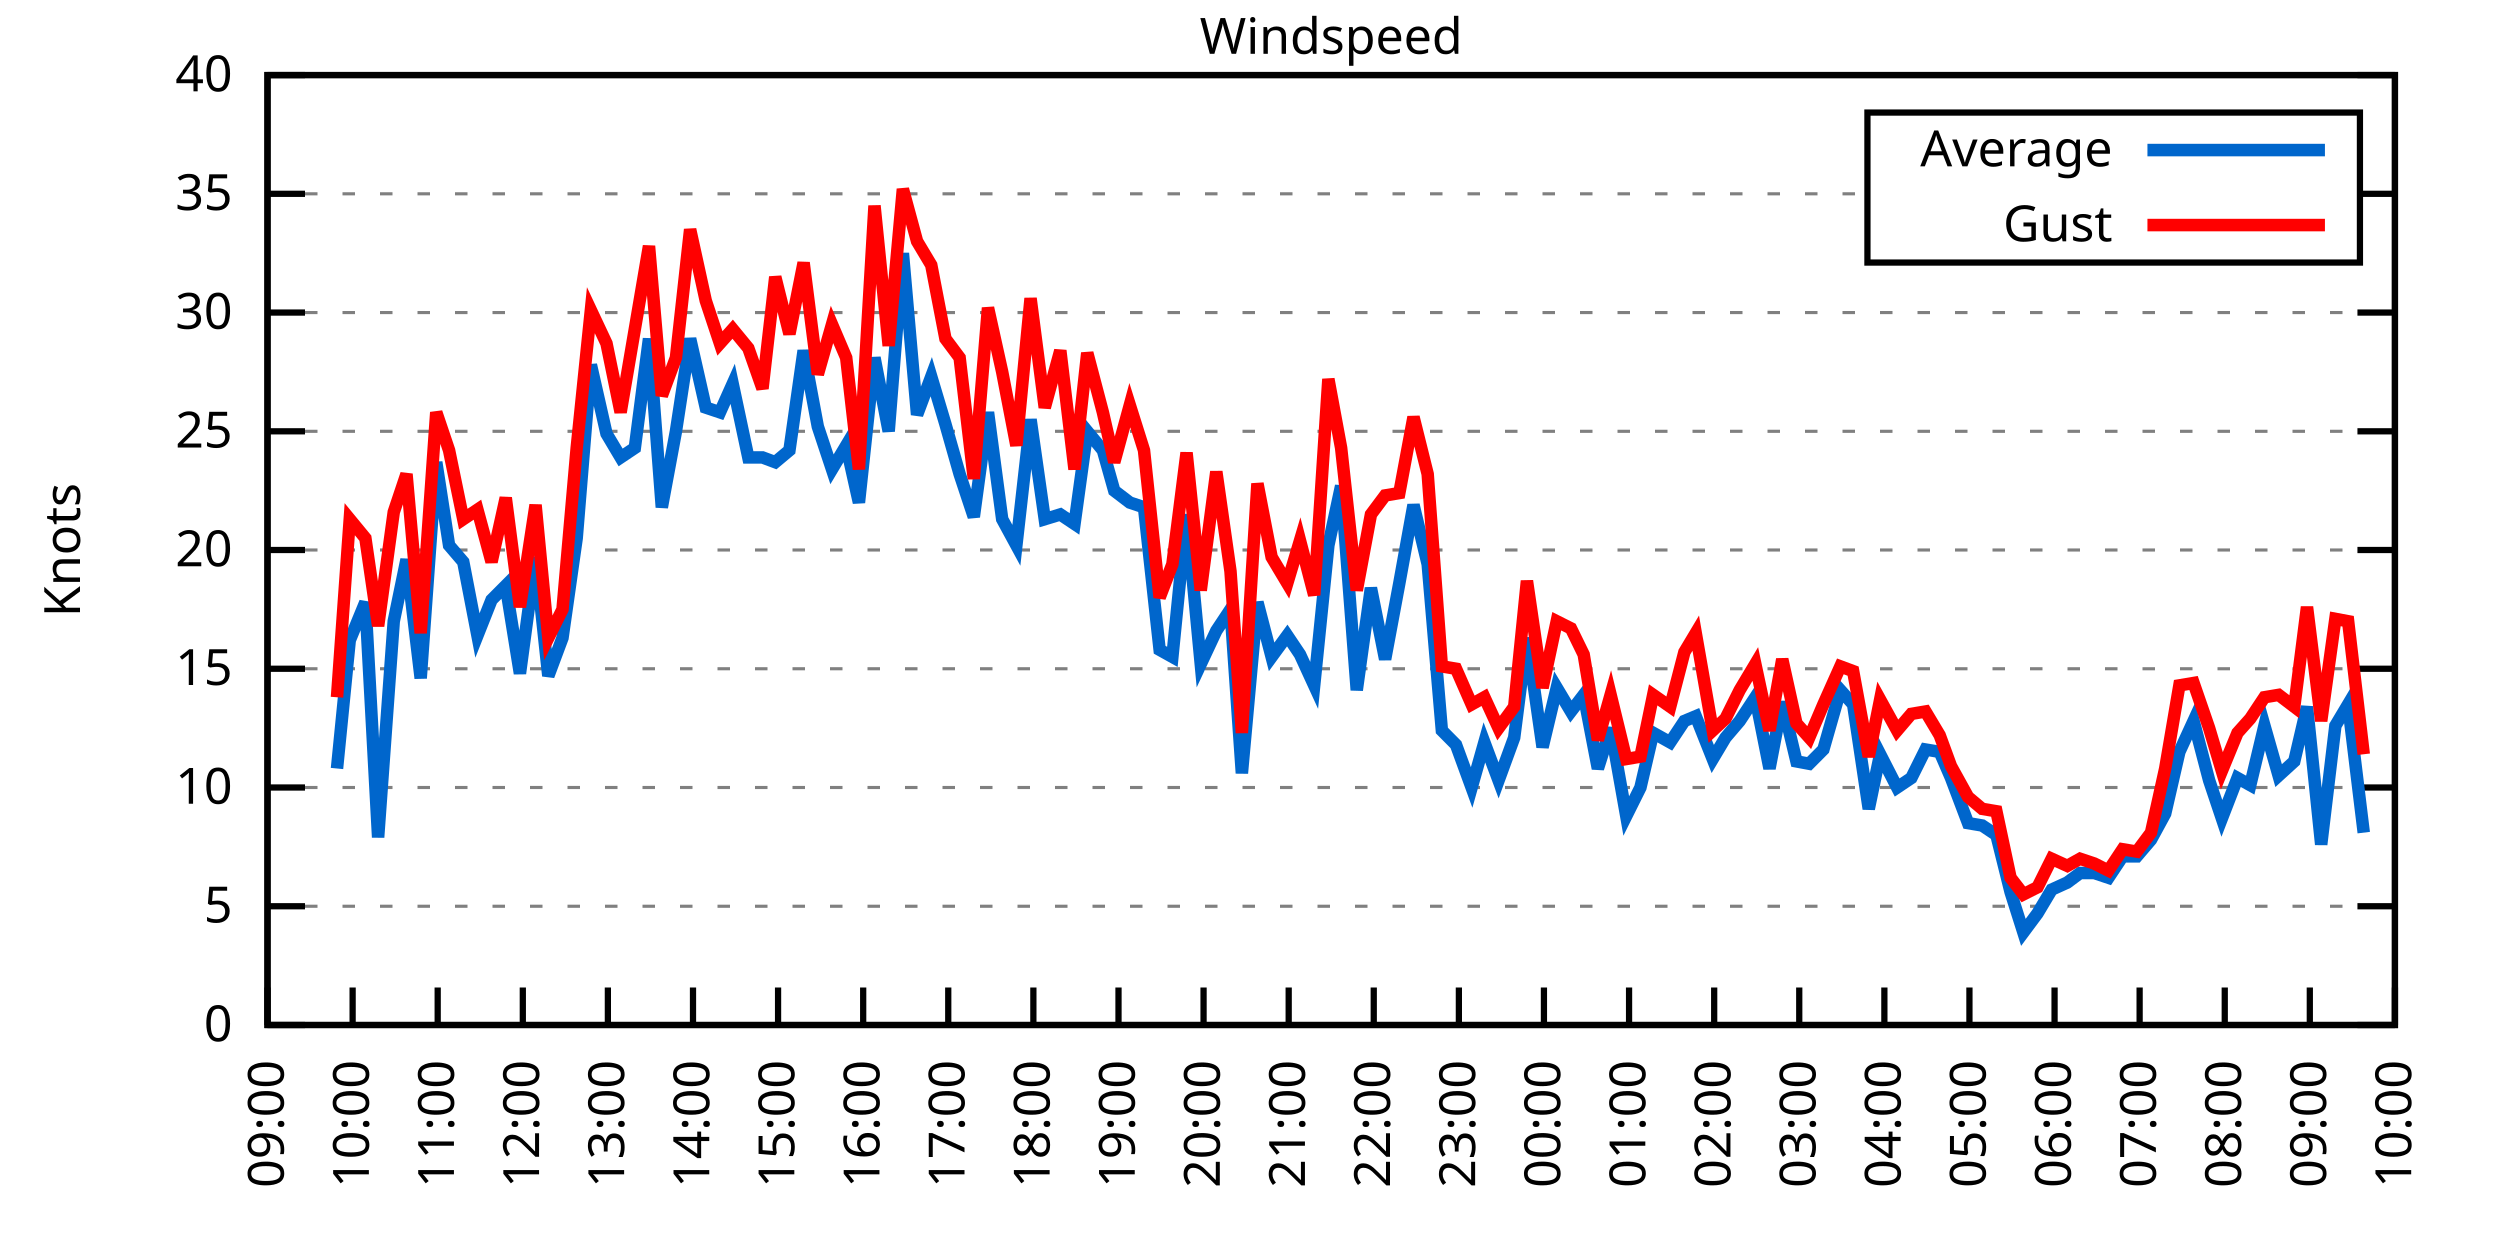
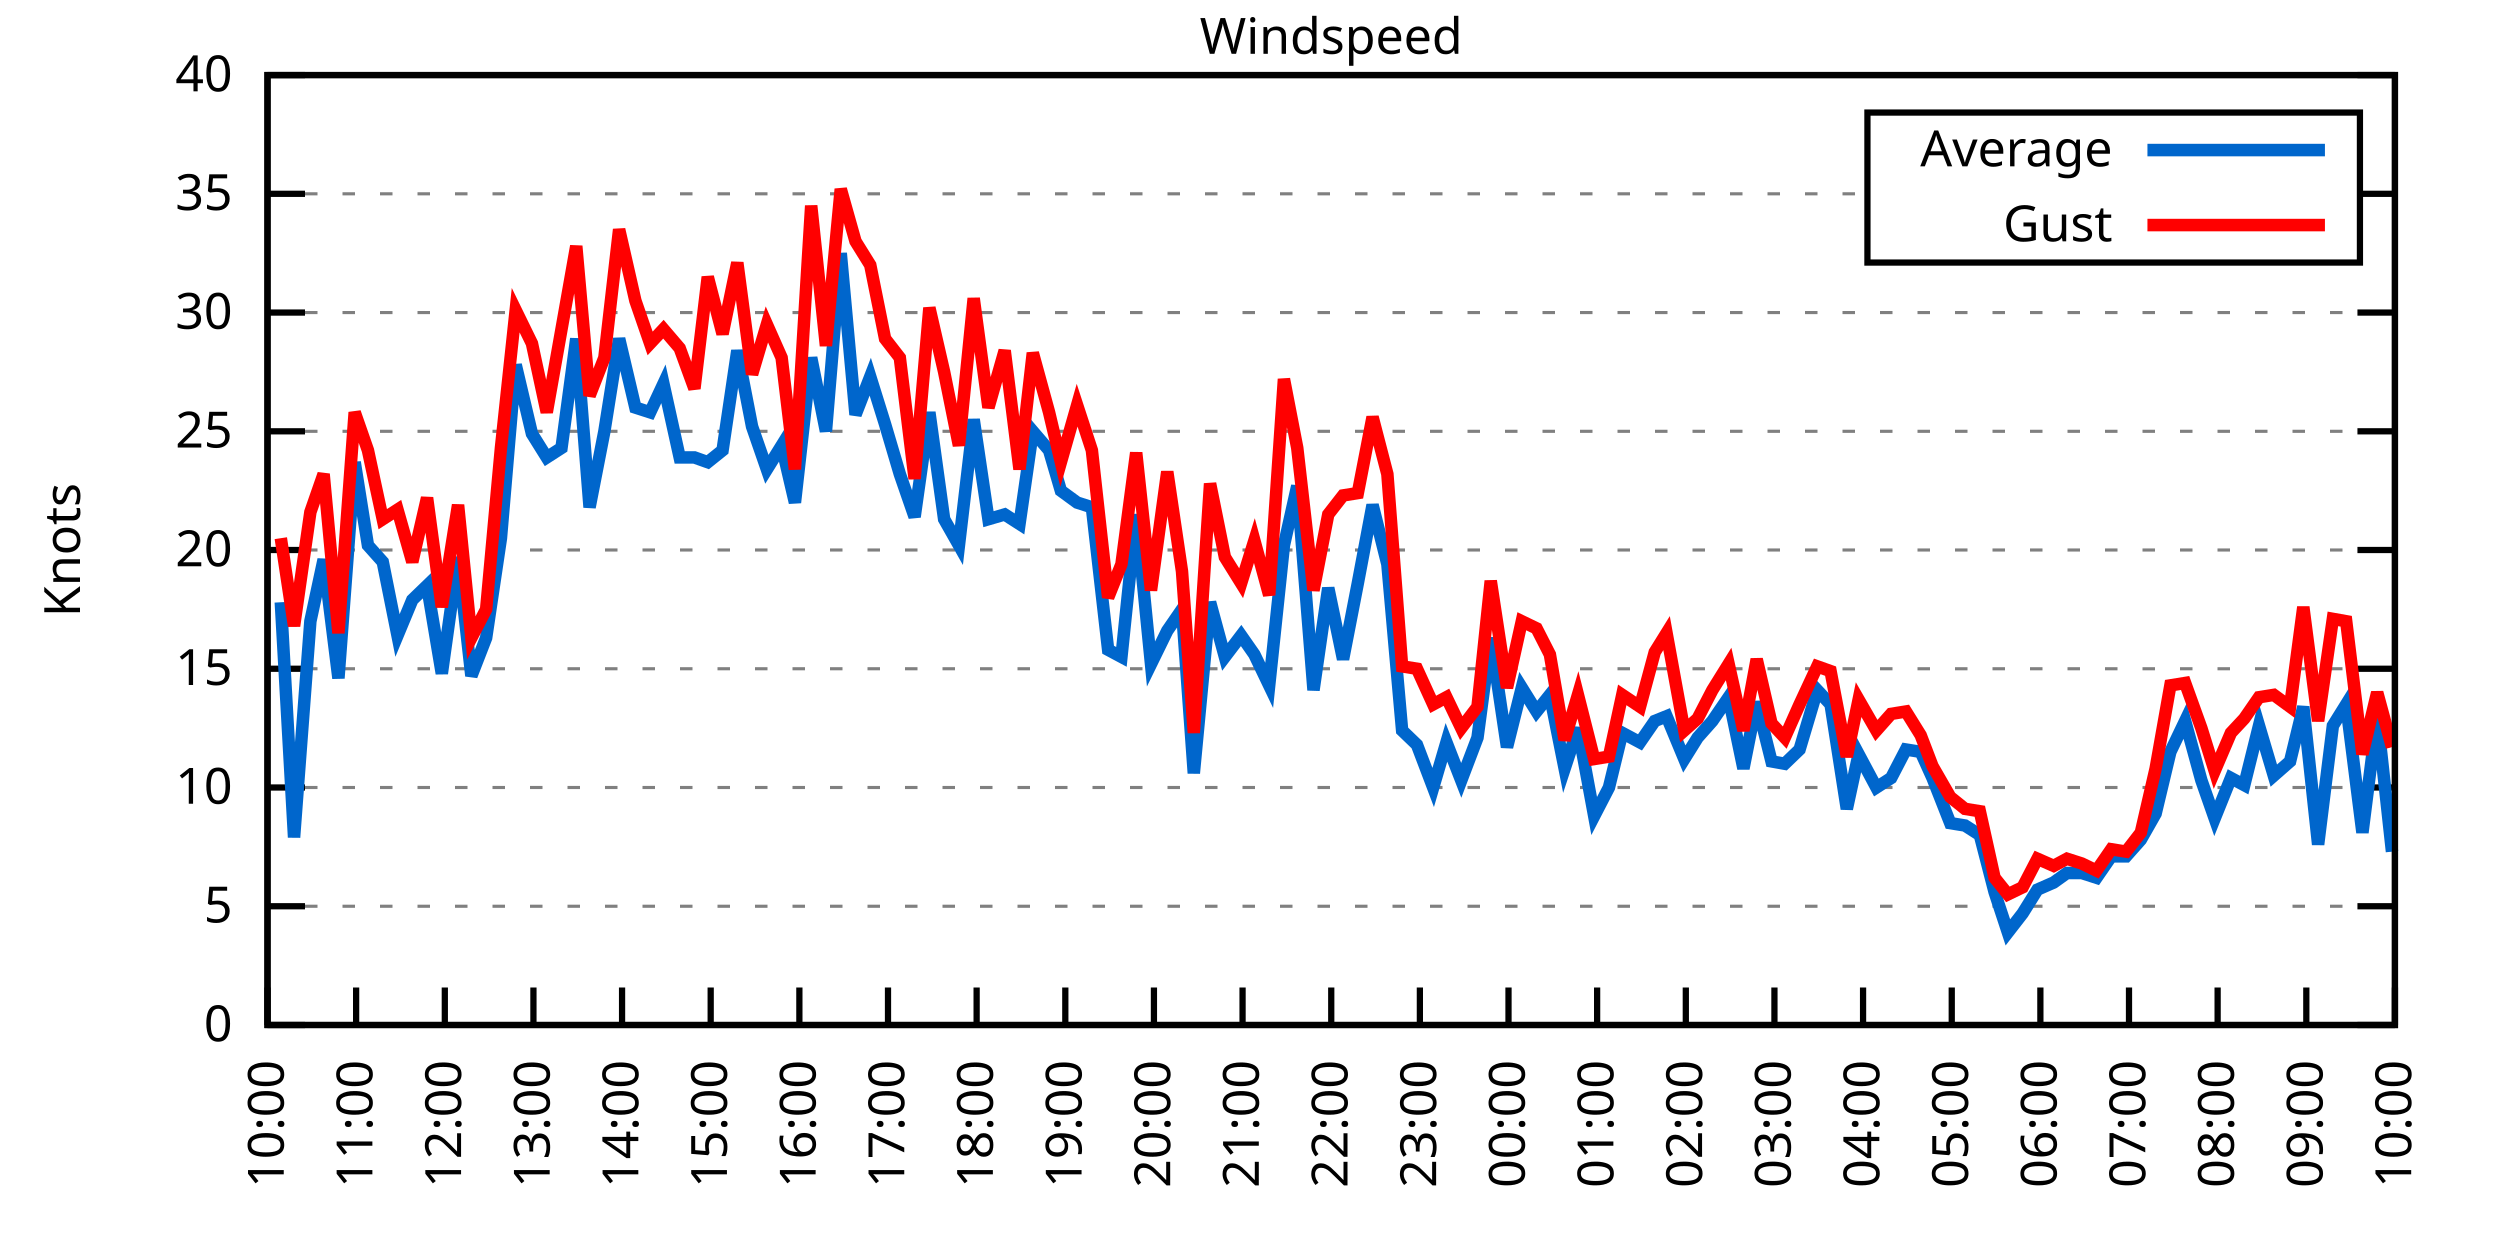
<svg xmlns="http://www.w3.org/2000/svg" xmlns:xlink="http://www.w3.org/1999/xlink" width="400" height="200" viewBox="0 0 400 200">
  <g id="gnuplot_canvas">
    <rect x="0" y="0" width="400" height="200" fill="none" />
    <defs>
      <circle id="gpDot" r="0.5" stroke-width="0.5" stroke="currentColor" />
      <path id="gpPt0" stroke-width="0.333" stroke="currentColor" d="M-1,0 h2 M0,-1 v2" />
      <path id="gpPt1" stroke-width="0.333" stroke="currentColor" d="M-1,-1 L1,1 M1,-1 L-1,1" />
      <path id="gpPt2" stroke-width="0.333" stroke="currentColor" d="M-1,0 L1,0 M0,-1 L0,1 M-1,-1 L1,1 M-1,1 L1,-1" />
      <rect id="gpPt3" stroke-width="0.333" stroke="currentColor" x="-1" y="-1" width="2" height="2" />
      <rect id="gpPt4" stroke-width="0.333" stroke="currentColor" fill="currentColor" x="-1" y="-1" width="2" height="2" />
      <circle id="gpPt5" stroke-width="0.333" stroke="currentColor" cx="0" cy="0" r="1" />
      <use xlink:href="#gpPt5" id="gpPt6" fill="currentColor" stroke="none" />
      <path id="gpPt7" stroke-width="0.333" stroke="currentColor" d="M0,-1.33 L-1.33,0.67 L1.33,0.67 z" />
      <use xlink:href="#gpPt7" id="gpPt8" fill="currentColor" stroke="none" />
      <use xlink:href="#gpPt7" id="gpPt9" stroke="currentColor" transform="rotate(180)" />
      <use xlink:href="#gpPt9" id="gpPt10" fill="currentColor" stroke="none" />
      <use xlink:href="#gpPt3" id="gpPt11" stroke="currentColor" transform="rotate(45)" />
      <use xlink:href="#gpPt11" id="gpPt12" fill="currentColor" stroke="none" />
      <path id="gpPt13" stroke-width="0.333" stroke="currentColor" d="M0,1.330 L1.265,0.411 L0.782,-1.067 L-0.782,-1.076 L-1.265,0.411 z" />
      <use xlink:href="#gpPt13" id="gpPt14" fill="currentColor" stroke="none" />
      <filter id="textbox" filterUnits="objectBoundingBox" x="0" y="0" height="1" width="1">
        <feFlood flood-color="white" flood-opacity="1" result="bgnd" />
        <feComposite in="SourceGraphic" in2="bgnd" operator="atop" />
      </filter>
      <filter id="greybox" filterUnits="objectBoundingBox" x="0" y="0" height="1" width="1">
        <feFlood flood-color="lightgrey" flood-opacity="1" result="grey" />
        <feComposite in="SourceGraphic" in2="grey" operator="atop" />
      </filter>
    </defs>
    <g fill="none" color="white" stroke="currentColor" stroke-width="1.00" stroke-linecap="butt" stroke-linejoin="miter">
</g>
    <g fill="none" color="black" stroke="currentColor" stroke-width="1.00" stroke-linecap="butt" stroke-linejoin="miter">
      <g stroke="none" shape-rendering="crispEdges">
        <polygon fill="rgb(255, 255, 255)" points="42.80,164.00 383.18,164.00 383.18,12.02 42.80,12.02 " />
      </g>
    </g>
    <g fill="none" color="black" stroke="currentColor" stroke-width="1.00" stroke-linecap="butt" stroke-linejoin="miter">
</g>
    <g fill="none" color="black" stroke="black" stroke-width="0.50" stroke-linecap="butt" stroke-linejoin="miter">
</g>
    <g fill="none" color="gray" stroke="currentColor" stroke-width="0.50" stroke-linecap="butt" stroke-linejoin="miter">
      <path stroke="gray" stroke-dasharray="2,4" class="gridline" d="M42.80,164.00 L383.19,164.00  " />
    </g>
    <g fill="none" color="gray" stroke="gray" stroke-width="1.00" stroke-linecap="butt" stroke-linejoin="miter">
</g>
    <g fill="none" color="black" stroke="currentColor" stroke-width="1.00" stroke-linecap="butt" stroke-linejoin="miter">
      <path stroke="black" d="M42.80,164.00 L48.80,164.00 M383.19,164.00 L377.19,164.00  " />
      <g transform="translate(37.20,166.60)" stroke="none" fill="black" font-family="Sans" font-size="8.00" text-anchor="end">
        <text>
          <tspan font-family="Sans"> 0</tspan>
        </text>
      </g>
    </g>
    <g fill="none" color="black" stroke="currentColor" stroke-width="1.00" stroke-linecap="butt" stroke-linejoin="miter">
</g>
    <g fill="none" color="black" stroke="black" stroke-width="0.50" stroke-linecap="butt" stroke-linejoin="miter">
</g>
    <g fill="none" color="gray" stroke="currentColor" stroke-width="0.50" stroke-linecap="butt" stroke-linejoin="miter">
      <path stroke="gray" stroke-dasharray="2,4" class="gridline" d="M42.80,145.00 L383.19,145.00  " />
    </g>
    <g fill="none" color="gray" stroke="gray" stroke-width="1.00" stroke-linecap="butt" stroke-linejoin="miter">
</g>
    <g fill="none" color="black" stroke="currentColor" stroke-width="1.00" stroke-linecap="butt" stroke-linejoin="miter">
      <path stroke="black" d="M42.80,145.00 L48.80,145.00 M383.19,145.00 L377.19,145.00  " />
      <g transform="translate(37.20,147.60)" stroke="none" fill="black" font-family="Sans" font-size="8.00" text-anchor="end">
        <text>
          <tspan font-family="Sans"> 5</tspan>
        </text>
      </g>
    </g>
    <g fill="none" color="black" stroke="currentColor" stroke-width="1.00" stroke-linecap="butt" stroke-linejoin="miter">
</g>
    <g fill="none" color="black" stroke="black" stroke-width="0.50" stroke-linecap="butt" stroke-linejoin="miter">
</g>
    <g fill="none" color="gray" stroke="currentColor" stroke-width="0.50" stroke-linecap="butt" stroke-linejoin="miter">
      <path stroke="gray" stroke-dasharray="2,4" class="gridline" d="M42.80,126.00 L383.19,126.00  " />
    </g>
    <g fill="none" color="gray" stroke="gray" stroke-width="1.00" stroke-linecap="butt" stroke-linejoin="miter">
</g>
    <g fill="none" color="black" stroke="currentColor" stroke-width="1.00" stroke-linecap="butt" stroke-linejoin="miter">
      <path stroke="black" d="M42.80,126.00 L48.80,126.00 M383.19,126.00 L377.19,126.00  " />
      <g transform="translate(37.20,128.60)" stroke="none" fill="black" font-family="Sans" font-size="8.00" text-anchor="end">
        <text>
          <tspan font-family="Sans"> 10</tspan>
        </text>
      </g>
    </g>
    <g fill="none" color="black" stroke="currentColor" stroke-width="1.00" stroke-linecap="butt" stroke-linejoin="miter">
</g>
    <g fill="none" color="black" stroke="black" stroke-width="0.50" stroke-linecap="butt" stroke-linejoin="miter">
</g>
    <g fill="none" color="gray" stroke="currentColor" stroke-width="0.50" stroke-linecap="butt" stroke-linejoin="miter">
      <path stroke="gray" stroke-dasharray="2,4" class="gridline" d="M42.80,107.00 L383.19,107.00  " />
    </g>
    <g fill="none" color="gray" stroke="gray" stroke-width="1.00" stroke-linecap="butt" stroke-linejoin="miter">
</g>
    <g fill="none" color="black" stroke="currentColor" stroke-width="1.00" stroke-linecap="butt" stroke-linejoin="miter">
      <path stroke="black" d="M42.80,107.00 L48.80,107.00 M383.19,107.00 L377.19,107.00  " />
      <g transform="translate(37.20,109.60)" stroke="none" fill="black" font-family="Sans" font-size="8.00" text-anchor="end">
        <text>
          <tspan font-family="Sans"> 15</tspan>
        </text>
      </g>
    </g>
    <g fill="none" color="black" stroke="currentColor" stroke-width="1.00" stroke-linecap="butt" stroke-linejoin="miter">
</g>
    <g fill="none" color="black" stroke="black" stroke-width="0.50" stroke-linecap="butt" stroke-linejoin="miter">
</g>
    <g fill="none" color="gray" stroke="currentColor" stroke-width="0.50" stroke-linecap="butt" stroke-linejoin="miter">
      <path stroke="gray" stroke-dasharray="2,4" class="gridline" d="M42.80,88.00 L383.19,88.00  " />
    </g>
    <g fill="none" color="gray" stroke="gray" stroke-width="1.00" stroke-linecap="butt" stroke-linejoin="miter">
</g>
    <g fill="none" color="black" stroke="currentColor" stroke-width="1.00" stroke-linecap="butt" stroke-linejoin="miter">
      <path stroke="black" d="M42.80,88.00 L48.80,88.00 M383.19,88.00 L377.19,88.00  " />
      <g transform="translate(37.20,90.60)" stroke="none" fill="black" font-family="Sans" font-size="8.00" text-anchor="end">
        <text>
          <tspan font-family="Sans"> 20</tspan>
        </text>
      </g>
    </g>
    <g fill="none" color="black" stroke="currentColor" stroke-width="1.00" stroke-linecap="butt" stroke-linejoin="miter">
</g>
    <g fill="none" color="black" stroke="black" stroke-width="0.50" stroke-linecap="butt" stroke-linejoin="miter">
</g>
    <g fill="none" color="gray" stroke="currentColor" stroke-width="0.50" stroke-linecap="butt" stroke-linejoin="miter">
      <path stroke="gray" stroke-dasharray="2,4" class="gridline" d="M42.80,69.01 L383.19,69.01  " />
    </g>
    <g fill="none" color="gray" stroke="gray" stroke-width="1.00" stroke-linecap="butt" stroke-linejoin="miter">
</g>
    <g fill="none" color="black" stroke="currentColor" stroke-width="1.00" stroke-linecap="butt" stroke-linejoin="miter">
      <path stroke="black" d="M42.80,69.01 L48.80,69.01 M383.19,69.01 L377.19,69.01  " />
      <g transform="translate(37.20,71.61)" stroke="none" fill="black" font-family="Sans" font-size="8.00" text-anchor="end">
        <text>
          <tspan font-family="Sans"> 25</tspan>
        </text>
      </g>
    </g>
    <g fill="none" color="black" stroke="currentColor" stroke-width="1.00" stroke-linecap="butt" stroke-linejoin="miter">
</g>
    <g fill="none" color="black" stroke="black" stroke-width="0.50" stroke-linecap="butt" stroke-linejoin="miter">
</g>
    <g fill="none" color="gray" stroke="currentColor" stroke-width="0.50" stroke-linecap="butt" stroke-linejoin="miter">
      <path stroke="gray" stroke-dasharray="2,4" class="gridline" d="M42.80,50.01 L383.19,50.01  " />
    </g>
    <g fill="none" color="gray" stroke="gray" stroke-width="1.00" stroke-linecap="butt" stroke-linejoin="miter">
</g>
    <g fill="none" color="black" stroke="currentColor" stroke-width="1.00" stroke-linecap="butt" stroke-linejoin="miter">
      <path stroke="black" d="M42.80,50.01 L48.80,50.01 M383.19,50.01 L377.19,50.01  " />
      <g transform="translate(37.20,52.61)" stroke="none" fill="black" font-family="Sans" font-size="8.00" text-anchor="end">
        <text>
          <tspan font-family="Sans"> 30</tspan>
        </text>
      </g>
    </g>
    <g fill="none" color="black" stroke="currentColor" stroke-width="1.00" stroke-linecap="butt" stroke-linejoin="miter">
</g>
    <g fill="none" color="black" stroke="black" stroke-width="0.50" stroke-linecap="butt" stroke-linejoin="miter">
</g>
    <g fill="none" color="gray" stroke="currentColor" stroke-width="0.50" stroke-linecap="butt" stroke-linejoin="miter">
      <path stroke="gray" stroke-dasharray="2,4" class="gridline" d="M42.80,31.01 L298.79,31.01 M377.59,31.01 L383.19,31.01  " />
    </g>
    <g fill="none" color="gray" stroke="gray" stroke-width="1.00" stroke-linecap="butt" stroke-linejoin="miter">
</g>
    <g fill="none" color="black" stroke="currentColor" stroke-width="1.00" stroke-linecap="butt" stroke-linejoin="miter">
      <path stroke="black" d="M42.80,31.01 L48.80,31.01 M383.19,31.01 L377.19,31.01  " />
      <g transform="translate(37.20,33.61)" stroke="none" fill="black" font-family="Sans" font-size="8.00" text-anchor="end">
        <text>
          <tspan font-family="Sans"> 35</tspan>
        </text>
      </g>
    </g>
    <g fill="none" color="black" stroke="currentColor" stroke-width="1.00" stroke-linecap="butt" stroke-linejoin="miter">
</g>
    <g fill="none" color="black" stroke="black" stroke-width="0.50" stroke-linecap="butt" stroke-linejoin="miter">
</g>
    <g fill="none" color="gray" stroke="currentColor" stroke-width="0.50" stroke-linecap="butt" stroke-linejoin="miter">
      <path stroke="gray" stroke-dasharray="2,4" class="gridline" d="M42.80,12.01 L383.19,12.01  " />
    </g>
    <g fill="none" color="gray" stroke="gray" stroke-width="1.00" stroke-linecap="butt" stroke-linejoin="miter">
</g>
    <g fill="none" color="black" stroke="currentColor" stroke-width="1.00" stroke-linecap="butt" stroke-linejoin="miter">
      <path stroke="black" d="M42.80,12.01 L48.80,12.01 M383.19,12.01 L377.19,12.01  " />
      <g transform="translate(37.20,14.61)" stroke="none" fill="black" font-family="Sans" font-size="8.00" text-anchor="end">
        <text>
          <tspan font-family="Sans"> 40</tspan>
        </text>
      </g>
    </g>
    <g fill="none" color="black" stroke="currentColor" stroke-width="1.00" stroke-linecap="butt" stroke-linejoin="miter">
      <path stroke="black" d="M42.80,164.00 L42.80,158.00  " />
      <g transform="translate(45.40,169.60) rotate(270.00)" stroke="none" fill="black" font-family="Sans" font-size="8.00" text-anchor="end">
        <text>
-           <tspan font-family="Sans">09:00</tspan>
-         </text>
-       </g>
-     </g>
-     <g fill="none" color="black" stroke="currentColor" stroke-width="1.00" stroke-linecap="butt" stroke-linejoin="miter">
-       <path stroke="black" d="M56.42,164.00 L56.42,158.00  " />
-       <g transform="translate(59.02,169.60) rotate(270.00)" stroke="none" fill="black" font-family="Sans" font-size="8.00" text-anchor="end">
-         <text>
          <tspan font-family="Sans">10:00</tspan>
        </text>
      </g>
    </g>
    <g fill="none" color="black" stroke="currentColor" stroke-width="1.00" stroke-linecap="butt" stroke-linejoin="miter">
-       <path stroke="black" d="M70.03,164.00 L70.03,158.00  " />
-       <g transform="translate(72.63,169.60) rotate(270.00)" stroke="none" fill="black" font-family="Sans" font-size="8.00" text-anchor="end">
+       <path stroke="black" d="M56.98,164.00 L56.98,158.00  " />
+       <g transform="translate(59.58,169.60) rotate(270.00)" stroke="none" fill="black" font-family="Sans" font-size="8.00" text-anchor="end">
        <text>
          <tspan font-family="Sans">11:00</tspan>
        </text>
      </g>
    </g>
    <g fill="none" color="black" stroke="currentColor" stroke-width="1.00" stroke-linecap="butt" stroke-linejoin="miter">
-       <path stroke="black" d="M83.65,164.00 L83.65,158.00  " />
-       <g transform="translate(86.25,169.60) rotate(270.00)" stroke="none" fill="black" font-family="Sans" font-size="8.00" text-anchor="end">
+       <path stroke="black" d="M71.17,164.00 L71.17,158.00  " />
+       <g transform="translate(73.77,169.60) rotate(270.00)" stroke="none" fill="black" font-family="Sans" font-size="8.00" text-anchor="end">
        <text>
          <tspan font-family="Sans">12:00</tspan>
        </text>
      </g>
    </g>
    <g fill="none" color="black" stroke="currentColor" stroke-width="1.00" stroke-linecap="butt" stroke-linejoin="miter">
-       <path stroke="black" d="M97.26,164.00 L97.26,158.00  " />
-       <g transform="translate(99.86,169.60) rotate(270.00)" stroke="none" fill="black" font-family="Sans" font-size="8.00" text-anchor="end">
+       <path stroke="black" d="M85.35,164.00 L85.35,158.00  " />
+       <g transform="translate(87.95,169.60) rotate(270.00)" stroke="none" fill="black" font-family="Sans" font-size="8.00" text-anchor="end">
        <text>
          <tspan font-family="Sans">13:00</tspan>
        </text>
      </g>
    </g>
    <g fill="none" color="black" stroke="currentColor" stroke-width="1.00" stroke-linecap="butt" stroke-linejoin="miter">
-       <path stroke="black" d="M110.88,164.00 L110.88,158.00  " />
-       <g transform="translate(113.48,169.60) rotate(270.00)" stroke="none" fill="black" font-family="Sans" font-size="8.00" text-anchor="end">
+       <path stroke="black" d="M99.53,164.00 L99.53,158.00  " />
+       <g transform="translate(102.13,169.60) rotate(270.00)" stroke="none" fill="black" font-family="Sans" font-size="8.00" text-anchor="end">
        <text>
          <tspan font-family="Sans">14:00</tspan>
        </text>
      </g>
    </g>
    <g fill="none" color="black" stroke="currentColor" stroke-width="1.00" stroke-linecap="butt" stroke-linejoin="miter">
-       <path stroke="black" d="M124.49,164.00 L124.49,158.00  " />
-       <g transform="translate(127.09,169.60) rotate(270.00)" stroke="none" fill="black" font-family="Sans" font-size="8.00" text-anchor="end">
+       <path stroke="black" d="M113.71,164.00 L113.71,158.00  " />
+       <g transform="translate(116.31,169.60) rotate(270.00)" stroke="none" fill="black" font-family="Sans" font-size="8.00" text-anchor="end">
        <text>
          <tspan font-family="Sans">15:00</tspan>
        </text>
      </g>
    </g>
    <g fill="none" color="black" stroke="currentColor" stroke-width="1.00" stroke-linecap="butt" stroke-linejoin="miter">
-       <path stroke="black" d="M138.11,164.00 L138.11,158.00  " />
-       <g transform="translate(140.71,169.60) rotate(270.00)" stroke="none" fill="black" font-family="Sans" font-size="8.00" text-anchor="end">
+       <path stroke="black" d="M127.90,164.00 L127.90,158.00  " />
+       <g transform="translate(130.50,169.60) rotate(270.00)" stroke="none" fill="black" font-family="Sans" font-size="8.00" text-anchor="end">
        <text>
          <tspan font-family="Sans">16:00</tspan>
        </text>
      </g>
    </g>
    <g fill="none" color="black" stroke="currentColor" stroke-width="1.00" stroke-linecap="butt" stroke-linejoin="miter">
-       <path stroke="black" d="M151.72,164.00 L151.72,158.00  " />
-       <g transform="translate(154.32,169.60) rotate(270.00)" stroke="none" fill="black" font-family="Sans" font-size="8.00" text-anchor="end">
+       <path stroke="black" d="M142.08,164.00 L142.08,158.00  " />
+       <g transform="translate(144.68,169.60) rotate(270.00)" stroke="none" fill="black" font-family="Sans" font-size="8.00" text-anchor="end">
        <text>
          <tspan font-family="Sans">17:00</tspan>
        </text>
      </g>
    </g>
    <g fill="none" color="black" stroke="currentColor" stroke-width="1.00" stroke-linecap="butt" stroke-linejoin="miter">
-       <path stroke="black" d="M165.34,164.00 L165.34,158.00  " />
-       <g transform="translate(167.94,169.60) rotate(270.00)" stroke="none" fill="black" font-family="Sans" font-size="8.00" text-anchor="end">
+       <path stroke="black" d="M156.26,164.00 L156.26,158.00  " />
+       <g transform="translate(158.86,169.60) rotate(270.00)" stroke="none" fill="black" font-family="Sans" font-size="8.00" text-anchor="end">
        <text>
          <tspan font-family="Sans">18:00</tspan>
        </text>
      </g>
    </g>
    <g fill="none" color="black" stroke="currentColor" stroke-width="1.00" stroke-linecap="butt" stroke-linejoin="miter">
-       <path stroke="black" d="M178.96,164.00 L178.96,158.00  " />
-       <g transform="translate(181.56,169.60) rotate(270.00)" stroke="none" fill="black" font-family="Sans" font-size="8.00" text-anchor="end">
+       <path stroke="black" d="M170.45,164.00 L170.45,158.00  " />
+       <g transform="translate(173.05,169.60) rotate(270.00)" stroke="none" fill="black" font-family="Sans" font-size="8.00" text-anchor="end">
        <text>
          <tspan font-family="Sans">19:00</tspan>
        </text>
      </g>
    </g>
    <g fill="none" color="black" stroke="currentColor" stroke-width="1.00" stroke-linecap="butt" stroke-linejoin="miter">
-       <path stroke="black" d="M192.57,164.00 L192.57,158.00  " />
-       <g transform="translate(195.17,169.60) rotate(270.00)" stroke="none" fill="black" font-family="Sans" font-size="8.00" text-anchor="end">
+       <path stroke="black" d="M184.63,164.00 L184.63,158.00  " />
+       <g transform="translate(187.23,169.60) rotate(270.00)" stroke="none" fill="black" font-family="Sans" font-size="8.00" text-anchor="end">
        <text>
          <tspan font-family="Sans">20:00</tspan>
        </text>
      </g>
    </g>
    <g fill="none" color="black" stroke="currentColor" stroke-width="1.00" stroke-linecap="butt" stroke-linejoin="miter">
-       <path stroke="black" d="M206.19,164.00 L206.19,158.00  " />
-       <g transform="translate(208.79,169.60) rotate(270.00)" stroke="none" fill="black" font-family="Sans" font-size="8.00" text-anchor="end">
+       <path stroke="black" d="M198.81,164.00 L198.81,158.00  " />
+       <g transform="translate(201.41,169.60) rotate(270.00)" stroke="none" fill="black" font-family="Sans" font-size="8.00" text-anchor="end">
        <text>
          <tspan font-family="Sans">21:00</tspan>
        </text>
      </g>
    </g>
    <g fill="none" color="black" stroke="currentColor" stroke-width="1.00" stroke-linecap="butt" stroke-linejoin="miter">
-       <path stroke="black" d="M219.80,164.00 L219.80,158.00  " />
-       <g transform="translate(222.40,169.60) rotate(270.00)" stroke="none" fill="black" font-family="Sans" font-size="8.00" text-anchor="end">
+       <path stroke="black" d="M213.00,164.00 L213.00,158.00  " />
+       <g transform="translate(215.60,169.60) rotate(270.00)" stroke="none" fill="black" font-family="Sans" font-size="8.00" text-anchor="end">
        <text>
          <tspan font-family="Sans">22:00</tspan>
        </text>
      </g>
    </g>
    <g fill="none" color="black" stroke="currentColor" stroke-width="1.00" stroke-linecap="butt" stroke-linejoin="miter">
-       <path stroke="black" d="M233.42,164.00 L233.42,158.00  " />
-       <g transform="translate(236.02,169.60) rotate(270.00)" stroke="none" fill="black" font-family="Sans" font-size="8.00" text-anchor="end">
+       <path stroke="black" d="M227.18,164.00 L227.18,158.00  " />
+       <g transform="translate(229.78,169.60) rotate(270.00)" stroke="none" fill="black" font-family="Sans" font-size="8.00" text-anchor="end">
        <text>
          <tspan font-family="Sans">23:00</tspan>
        </text>
      </g>
    </g>
    <g fill="none" color="black" stroke="currentColor" stroke-width="1.00" stroke-linecap="butt" stroke-linejoin="miter">
-       <path stroke="black" d="M247.03,164.00 L247.03,158.00  " />
-       <g transform="translate(249.63,169.60) rotate(270.00)" stroke="none" fill="black" font-family="Sans" font-size="8.00" text-anchor="end">
+       <path stroke="black" d="M241.36,164.00 L241.36,158.00  " />
+       <g transform="translate(243.96,169.60) rotate(270.00)" stroke="none" fill="black" font-family="Sans" font-size="8.00" text-anchor="end">
        <text>
          <tspan font-family="Sans">00:00</tspan>
        </text>
      </g>
    </g>
    <g fill="none" color="black" stroke="currentColor" stroke-width="1.00" stroke-linecap="butt" stroke-linejoin="miter">
-       <path stroke="black" d="M260.65,164.00 L260.65,158.00  " />
-       <g transform="translate(263.25,169.60) rotate(270.00)" stroke="none" fill="black" font-family="Sans" font-size="8.00" text-anchor="end">
+       <path stroke="black" d="M255.54,164.00 L255.54,158.00  " />
+       <g transform="translate(258.14,169.60) rotate(270.00)" stroke="none" fill="black" font-family="Sans" font-size="8.00" text-anchor="end">
        <text>
          <tspan font-family="Sans">01:00</tspan>
        </text>
      </g>
    </g>
    <g fill="none" color="black" stroke="currentColor" stroke-width="1.00" stroke-linecap="butt" stroke-linejoin="miter">
-       <path stroke="black" d="M274.27,164.00 L274.27,158.00  " />
-       <g transform="translate(276.87,169.60) rotate(270.00)" stroke="none" fill="black" font-family="Sans" font-size="8.00" text-anchor="end">
+       <path stroke="black" d="M269.73,164.00 L269.73,158.00  " />
+       <g transform="translate(272.33,169.60) rotate(270.00)" stroke="none" fill="black" font-family="Sans" font-size="8.00" text-anchor="end">
        <text>
          <tspan font-family="Sans">02:00</tspan>
        </text>
      </g>
    </g>
    <g fill="none" color="black" stroke="currentColor" stroke-width="1.00" stroke-linecap="butt" stroke-linejoin="miter">
-       <path stroke="black" d="M287.88,164.00 L287.88,158.00  " />
-       <g transform="translate(290.48,169.60) rotate(270.00)" stroke="none" fill="black" font-family="Sans" font-size="8.00" text-anchor="end">
+       <path stroke="black" d="M283.91,164.00 L283.91,158.00  " />
+       <g transform="translate(286.51,169.60) rotate(270.00)" stroke="none" fill="black" font-family="Sans" font-size="8.00" text-anchor="end">
        <text>
          <tspan font-family="Sans">03:00</tspan>
        </text>
      </g>
    </g>
    <g fill="none" color="black" stroke="currentColor" stroke-width="1.00" stroke-linecap="butt" stroke-linejoin="miter">
-       <path stroke="black" d="M301.50,164.00 L301.50,158.00  " />
-       <g transform="translate(304.10,169.60) rotate(270.00)" stroke="none" fill="black" font-family="Sans" font-size="8.00" text-anchor="end">
+       <path stroke="black" d="M298.09,164.00 L298.09,158.00  " />
+       <g transform="translate(300.69,169.60) rotate(270.00)" stroke="none" fill="black" font-family="Sans" font-size="8.00" text-anchor="end">
        <text>
          <tspan font-family="Sans">04:00</tspan>
        </text>
      </g>
    </g>
    <g fill="none" color="black" stroke="currentColor" stroke-width="1.00" stroke-linecap="butt" stroke-linejoin="miter">
-       <path stroke="black" d="M315.11,164.00 L315.11,158.00  " />
-       <g transform="translate(317.71,169.60) rotate(270.00)" stroke="none" fill="black" font-family="Sans" font-size="8.00" text-anchor="end">
+       <path stroke="black" d="M312.28,164.00 L312.28,158.00  " />
+       <g transform="translate(314.88,169.60) rotate(270.00)" stroke="none" fill="black" font-family="Sans" font-size="8.00" text-anchor="end">
        <text>
          <tspan font-family="Sans">05:00</tspan>
        </text>
      </g>
    </g>
    <g fill="none" color="black" stroke="currentColor" stroke-width="1.00" stroke-linecap="butt" stroke-linejoin="miter">
-       <path stroke="black" d="M328.73,164.00 L328.73,158.00  " />
-       <g transform="translate(331.33,169.60) rotate(270.00)" stroke="none" fill="black" font-family="Sans" font-size="8.00" text-anchor="end">
+       <path stroke="black" d="M326.46,164.00 L326.46,158.00  " />
+       <g transform="translate(329.06,169.60) rotate(270.00)" stroke="none" fill="black" font-family="Sans" font-size="8.00" text-anchor="end">
        <text>
          <tspan font-family="Sans">06:00</tspan>
        </text>
      </g>
    </g>
    <g fill="none" color="black" stroke="currentColor" stroke-width="1.00" stroke-linecap="butt" stroke-linejoin="miter">
-       <path stroke="black" d="M342.34,164.00 L342.34,158.00  " />
-       <g transform="translate(344.94,169.60) rotate(270.00)" stroke="none" fill="black" font-family="Sans" font-size="8.00" text-anchor="end">
+       <path stroke="black" d="M340.64,164.00 L340.64,158.00  " />
+       <g transform="translate(343.24,169.60) rotate(270.00)" stroke="none" fill="black" font-family="Sans" font-size="8.00" text-anchor="end">
        <text>
          <tspan font-family="Sans">07:00</tspan>
        </text>
      </g>
    </g>
    <g fill="none" color="black" stroke="currentColor" stroke-width="1.00" stroke-linecap="butt" stroke-linejoin="miter">
-       <path stroke="black" d="M355.96,164.00 L355.96,158.00  " />
-       <g transform="translate(358.56,169.60) rotate(270.00)" stroke="none" fill="black" font-family="Sans" font-size="8.00" text-anchor="end">
+       <path stroke="black" d="M354.82,164.00 L354.82,158.00  " />
+       <g transform="translate(357.42,169.60) rotate(270.00)" stroke="none" fill="black" font-family="Sans" font-size="8.00" text-anchor="end">
        <text>
          <tspan font-family="Sans">08:00</tspan>
        </text>
      </g>
    </g>
    <g fill="none" color="black" stroke="currentColor" stroke-width="1.00" stroke-linecap="butt" stroke-linejoin="miter">
-       <path stroke="black" d="M369.57,164.00 L369.57,158.00  " />
-       <g transform="translate(372.17,169.60) rotate(270.00)" stroke="none" fill="black" font-family="Sans" font-size="8.00" text-anchor="end">
+       <path stroke="black" d="M369.01,164.00 L369.01,158.00  " />
+       <g transform="translate(371.61,169.60) rotate(270.00)" stroke="none" fill="black" font-family="Sans" font-size="8.00" text-anchor="end">
        <text>
          <tspan font-family="Sans">09:00</tspan>
        </text>
      </g>
    </g>
    <g fill="none" color="black" stroke="currentColor" stroke-width="1.00" stroke-linecap="butt" stroke-linejoin="miter">
      <path stroke="black" d="M383.19,164.00 L383.19,158.00  " />
      <g transform="translate(385.79,169.60) rotate(270.00)" stroke="none" fill="black" font-family="Sans" font-size="8.00" text-anchor="end">
        <text>
          <tspan font-family="Sans">10:00</tspan>
        </text>
      </g>
    </g>
    <g fill="none" color="black" stroke="currentColor" stroke-width="1.00" stroke-linecap="butt" stroke-linejoin="miter">
</g>
    <g fill="none" color="black" stroke="currentColor" stroke-width="1.00" stroke-linecap="butt" stroke-linejoin="miter">
      <path stroke="black" d="M42.80,12.01 L42.80,164.00 L383.19,164.00 L383.19,12.01 L42.80,12.01 Z  " />
    </g>
    <g fill="none" color="black" stroke="currentColor" stroke-width="1.00" stroke-linecap="butt" stroke-linejoin="miter">
</g>
    <g fill="none" color="black" stroke="currentColor" stroke-width="1.00" stroke-linecap="butt" stroke-linejoin="miter">
      <path stroke="black" d="M298.79,42.01 L298.79,18.01 L377.59,18.01 L377.59,42.01 L298.79,42.01 Z  " />
    </g>
    <g id="Windspeed_plot_1">
      <g fill="none" color="white" stroke="black" stroke-width="2.00" stroke-linecap="butt" stroke-linejoin="miter">
</g>
      <g fill="none" color="black" stroke="currentColor" stroke-width="2.00" stroke-linecap="butt" stroke-linejoin="miter">
        <g transform="translate(337.99,26.61)" stroke="none" fill="black" font-family="Sans" font-size="8.00" text-anchor="end">
          <text>
            <tspan font-family="Sans">Average</tspan>
          </text>
        </g>
      </g>
      <g fill="none" color="black" stroke="currentColor" stroke-width="2.00" stroke-linecap="butt" stroke-linejoin="miter">
-         <path stroke="rgb(  0, 102, 204)" d="M343.59,24.01 L371.99,24.01 M53.92,122.96 L55.96,102.44 L58.46,96.36 L60.50,133.98 L63.00,99.40 L65.04,89.52   L67.31,108.52 L69.80,73.95 L71.85,87.25 L74.12,89.90 L76.39,101.68 L78.65,95.98 L80.92,93.70 L83.19,107.76   L85.69,89.14 L87.73,108.14 L90.00,102.06 L92.27,86.11 L94.54,58.37 L97.04,69.39 L99.30,73.19 L101.57,71.67   L103.84,54.19 L105.89,81.17 L108.15,69.01 L110.42,54.19 L112.92,65.21 L115.19,65.97 L117.23,61.41 L119.73,73.19   L122.00,73.19 L124.04,73.95 L126.31,72.05 L128.58,56.09 L130.85,68.25 L133.12,75.09 L135.39,71.29 L137.43,80.41   L139.92,57.23 L142.19,69.01 L144.46,40.51 L146.73,66.35 L149.00,60.27 L151.27,67.87 L153.54,75.85 L155.81,82.69   L158.08,65.97 L160.35,83.07 L162.62,87.25 L164.89,67.11 L167.16,83.07 L169.65,82.31 L171.92,83.83 L173.96,69.01   L176.46,72.05 L178.28,78.51 L180.77,80.41 L183.04,81.17 L185.54,103.96 L187.58,105.10 L189.85,82.31 L192.12,106.24   L194.61,100.92 L196.88,97.50 L198.70,123.72 L201.19,96.36 L203.46,105.10 L205.96,101.68 L208.00,104.72 L210.27,109.66   L212.54,87.25 L214.58,77.75 L217.08,110.42 L219.35,94.08 L221.62,105.48 L223.89,93.32 L226.16,80.79 L228.43,90.28   L230.70,116.88 L232.96,119.16 L235.46,126.00 L237.50,118.78 L239.77,124.86 L242.27,118.02 L244.31,102.06 L246.81,119.54   L249.08,110.04 L251.35,113.84 L253.39,111.18 L255.66,122.96 L257.70,116.50 L260.20,130.56 L262.47,126.00 L264.51,117.26   L267.23,118.78 L269.50,115.36 L271.32,114.60 L274.04,121.44 L276.08,118.02 L278.35,115.36 L280.85,111.56 L283.12,122.96   L285.16,112.32 L287.43,121.82 L289.47,122.20 L291.74,119.92 L294.46,110.42 L296.50,112.70 L299.00,129.42 L300.82,120.68   L303.54,126.00 L305.81,124.48 L308.08,119.92 L310.35,120.30 L312.16,124.48 L314.89,131.70 L317.15,132.08 L319.42,133.60   L321.69,142.72 L323.74,149.18 L326.00,146.14 L328.27,142.34 L330.77,141.20 L332.81,139.68 L335.08,139.68 L337.35,140.44   L339.62,137.02 L341.89,137.02 L344.16,134.36 L346.43,130.18 L348.70,120.30 L350.97,115.36 L353.46,124.86 L355.50,130.94   L358.00,124.48 L360.04,125.62 L362.31,116.12 L364.58,124.10 L367.08,121.82 L369.12,113.08 L371.39,135.12 L373.66,116.12   L375.70,112.70 L378.20,133.22  " />
+         <path stroke="rgb(  0, 102, 204)" d="M343.59,24.01 L371.99,24.01 M44.93,96.36 L47.05,133.98 L49.66,99.40 L51.78,89.52 L54.15,108.52 L56.75,73.95   L58.87,87.25 L61.24,89.90 L63.60,101.68 L65.97,95.98 L68.33,93.70 L70.69,107.76 L73.29,89.14 L75.42,108.14   L77.78,102.06 L80.15,86.11 L82.51,58.37 L85.11,69.39 L87.48,73.19 L89.84,71.67 L92.20,54.19 L94.33,81.17   L96.70,69.01 L99.06,54.19 L101.66,65.21 L104.02,65.97 L106.15,61.41 L108.75,73.19 L111.11,73.19 L113.24,73.95   L115.61,72.05 L117.97,56.09 L120.33,68.25 L122.70,75.09 L125.06,71.29 L127.19,80.41 L129.79,57.23 L132.15,69.01   L134.52,40.51 L136.88,66.35 L139.24,60.27 L141.61,67.87 L143.97,75.85 L146.34,82.69 L148.70,65.97 L151.06,83.07   L153.43,87.25 L155.79,67.11 L158.15,83.07 L160.75,82.31 L163.12,83.83 L165.25,69.01 L167.85,72.05 L169.74,78.51   L172.34,80.41 L174.70,81.17 L177.30,103.96 L179.43,105.10 L181.79,82.31 L184.16,106.24 L186.76,100.92 L189.12,97.50   L191.01,123.72 L193.61,96.36 L195.98,105.10 L198.58,101.68 L200.70,104.72 L203.07,109.66 L205.43,87.25 L207.56,77.75   L210.16,110.42 L212.52,94.08 L214.89,105.48 L217.25,93.32 L219.61,80.79 L221.98,90.28 L224.34,116.88 L226.71,119.16   L229.31,126.00 L231.43,118.78 L233.80,124.86 L236.40,118.02 L238.52,102.06 L241.12,119.54 L243.49,110.04 L245.85,113.84   L247.98,111.18 L250.34,122.96 L252.47,116.50 L255.07,130.56 L257.43,126.00 L259.56,117.26 L262.40,118.78 L264.76,115.36   L266.65,114.60 L269.49,121.44 L271.62,118.02 L273.98,115.36 L276.58,111.56 L278.95,122.96 L281.07,112.32 L283.44,121.82   L285.56,122.20 L287.93,119.92 L290.76,110.42 L292.89,112.70 L295.49,129.42 L297.38,120.68 L300.22,126.00 L302.58,124.48   L304.95,119.92 L307.31,120.30 L309.20,124.48 L312.04,131.70 L314.40,132.08 L316.77,133.60 L319.13,142.72 L321.26,149.18   L323.62,146.14 L325.99,142.34 L328.59,141.20 L330.71,139.68 L333.08,139.68 L335.44,140.44 L337.80,137.02 L340.17,137.02   L342.53,134.36 L344.90,130.18 L347.26,120.30 L349.62,115.36 L352.22,124.86 L354.35,130.94 L356.95,124.48 L359.08,125.62   L361.44,116.12 L363.81,124.10 L366.41,121.82 L368.53,113.08 L370.90,135.12 L373.26,116.12 L375.39,112.70 L377.99,133.22   L380.35,114.60 L382.72,136.26  " />
      </g>
    </g>
    <g id="Windspeed_plot_2">
      <g fill="none" color="black" stroke="currentColor" stroke-width="2.00" stroke-linecap="butt" stroke-linejoin="miter">
        <g transform="translate(337.99,38.61)" stroke="none" fill="black" font-family="Sans" font-size="8.00" text-anchor="end">
          <text>
            <tspan font-family="Sans">Gust</tspan>
          </text>
        </g>
      </g>
      <g fill="none" color="black" stroke="currentColor" stroke-width="2.00" stroke-linecap="butt" stroke-linejoin="miter">
-         <path stroke="rgb(255,   0,   0)" d="M343.59,36.01 L371.99,36.01 M53.92,111.56 L55.96,83.07 L58.46,86.11 L60.50,100.16 L63.00,81.93 L65.04,75.85   L67.31,101.30 L69.80,65.97 L71.85,72.05 L74.12,83.07 L76.39,81.55 L78.65,89.90 L80.92,79.65 L83.19,97.12   L85.69,80.79 L87.73,102.06 L90.00,97.50 L92.27,71.67 L94.54,49.63 L97.04,54.95 L99.30,65.97 L101.57,52.67   L103.84,39.37 L105.89,63.31 L108.15,57.23 L110.42,36.71 L112.92,48.11 L115.19,54.95 L117.23,52.67 L119.73,55.71   L122.00,62.17 L124.04,44.31 L126.31,53.43 L128.58,42.03 L130.85,59.89 L133.12,51.91 L135.39,57.23 L137.43,75.09   L139.92,32.91 L142.19,55.33 L144.46,30.25 L146.73,38.61 L149.00,42.41 L151.27,54.19 L153.54,57.23 L155.81,76.61   L158.08,49.25 L160.35,59.51 L162.62,71.29 L164.89,47.73 L167.16,65.21 L169.65,56.09 L171.92,75.09 L173.96,56.47   L176.46,65.97 L178.28,73.95 L180.77,64.83 L183.04,72.05 L185.54,95.60 L187.58,90.28 L189.85,72.43 L192.12,94.46   L194.61,75.47 L196.88,91.42 L198.70,117.26 L201.19,77.37 L203.46,89.14 L205.96,93.32 L208.00,86.49 L210.27,95.22   L212.54,60.65 L214.58,71.67 L217.08,94.46 L219.35,82.31 L221.62,79.27 L223.89,78.89 L226.16,66.73 L228.43,75.85   L230.70,106.62 L232.96,107.00 L235.46,112.70 L237.50,111.56 L239.77,116.50 L242.27,113.08 L244.31,92.94 L246.81,110.04   L249.08,99.40 L251.35,100.54 L253.39,104.72 L255.66,118.40 L257.70,111.18 L260.20,121.44 L262.47,121.06 L264.51,111.18   L267.23,113.08 L269.50,104.34 L271.32,101.30 L274.04,116.88 L276.08,114.98 L278.35,110.42 L280.85,106.24 L283.12,116.88   L285.16,105.48 L287.43,115.74 L289.47,118.02 L291.74,112.70 L294.46,106.62 L296.50,107.38 L299.00,121.06 L300.82,111.94   L303.54,116.88 L305.81,114.22 L308.08,113.84 L310.35,117.64 L312.16,122.58 L314.89,127.52 L317.15,129.42 L319.42,129.80   L321.69,140.44 L323.74,143.10 L326.00,141.96 L328.27,137.40 L330.77,138.54 L332.81,137.40 L335.08,138.16 L337.35,139.30   L339.62,135.88 L341.89,136.26 L344.16,133.22 L346.43,122.96 L348.70,109.66 L350.97,109.28 L353.46,116.50 L355.50,123.34   L358.00,117.26 L360.04,114.98 L362.31,111.56 L364.58,111.18 L367.08,113.08 L369.12,97.12 L371.39,115.36 L373.66,99.02   L375.70,99.40 L378.20,120.68  " />
+         <path stroke="rgb(255,   0,   0)" d="M343.59,36.01 L371.99,36.01 M44.93,86.11 L47.05,100.16 L49.66,81.93 L51.78,75.85 L54.15,101.30 L56.75,65.97   L58.87,72.05 L61.24,83.07 L63.60,81.55 L65.97,89.90 L68.33,79.65 L70.69,97.12 L73.29,80.79 L75.42,102.06   L77.78,97.50 L80.15,71.67 L82.51,49.63 L85.11,54.95 L87.48,65.97 L89.84,52.67 L92.20,39.37 L94.33,63.31   L96.70,57.23 L99.06,36.71 L101.66,48.11 L104.02,54.95 L106.15,52.67 L108.75,55.71 L111.11,62.17 L113.24,44.31   L115.61,53.43 L117.97,42.03 L120.33,59.89 L122.70,51.91 L125.06,57.23 L127.19,75.09 L129.79,32.91 L132.15,55.33   L134.52,30.25 L136.88,38.61 L139.24,42.41 L141.61,54.19 L143.97,57.23 L146.34,76.61 L148.70,49.25 L151.06,59.51   L153.43,71.29 L155.79,47.73 L158.15,65.21 L160.75,56.09 L163.12,75.09 L165.25,56.47 L167.85,65.97 L169.74,73.95   L172.34,64.83 L174.70,72.05 L177.30,95.60 L179.43,90.28 L181.79,72.43 L184.16,94.46 L186.76,75.47 L189.12,91.42   L191.01,117.26 L193.61,77.37 L195.98,89.14 L198.58,93.32 L200.70,86.49 L203.07,95.22 L205.43,60.65 L207.56,71.67   L210.16,94.46 L212.52,82.31 L214.89,79.27 L217.25,78.89 L219.61,66.73 L221.98,75.85 L224.34,106.62 L226.71,107.00   L229.31,112.70 L231.43,111.56 L233.80,116.50 L236.40,113.08 L238.52,92.94 L241.12,110.04 L243.49,99.40 L245.85,100.54   L247.98,104.72 L250.34,118.40 L252.47,111.18 L255.07,121.44 L257.43,121.06 L259.56,111.18 L262.40,113.08 L264.76,104.34   L266.65,101.30 L269.49,116.88 L271.62,114.98 L273.98,110.42 L276.58,106.24 L278.95,116.88 L281.07,105.48 L283.44,115.74   L285.56,118.02 L287.93,112.70 L290.76,106.62 L292.89,107.38 L295.49,121.06 L297.38,111.94 L300.22,116.88 L302.58,114.22   L304.95,113.84 L307.31,117.64 L309.20,122.58 L312.04,127.52 L314.40,129.42 L316.77,129.80 L319.13,140.44 L321.26,143.10   L323.62,141.96 L325.99,137.40 L328.59,138.54 L330.71,137.40 L333.08,138.16 L335.44,139.30 L337.80,135.88 L340.17,136.26   L342.53,133.22 L344.90,122.96 L347.26,109.66 L349.62,109.28 L352.22,116.50 L354.35,123.34 L356.95,117.26 L359.08,114.98   L361.44,111.56 L363.81,111.18 L366.41,113.08 L368.53,97.12 L370.90,115.36 L373.26,99.02 L375.39,99.40 L377.99,120.68   L380.35,110.80 L382.72,119.54  " />
      </g>
    </g>
    <g fill="none" color="black" stroke="currentColor" stroke-width="2.00" stroke-linecap="butt" stroke-linejoin="miter">
</g>
    <g fill="none" color="black" stroke="black" stroke-width="1.00" stroke-linecap="butt" stroke-linejoin="miter">
</g>
    <g fill="none" color="black" stroke="currentColor" stroke-width="1.00" stroke-linecap="butt" stroke-linejoin="miter">
      <path stroke="black" d="M42.80,12.01 L42.80,164.00 L383.19,164.00 L383.19,12.01 L42.80,12.01 Z  " />
      <g transform="translate(12.80,88.01) rotate(270.00)" stroke="none" fill="black" font-family="Sans" font-size="8.00" text-anchor="middle">
        <text>
          <tspan font-family="Sans">Knots</tspan>
        </text>
      </g>
    </g>
    <g fill="none" color="black" stroke="currentColor" stroke-width="1.00" stroke-linecap="butt" stroke-linejoin="miter">
</g>
    <g fill="none" color="black" stroke="currentColor" stroke-width="1.00" stroke-linecap="butt" stroke-linejoin="miter">
      <g transform="translate(212.99,8.61)" stroke="none" fill="black" font-family="Sans" font-size="8.00" text-anchor="middle">
        <text>
          <tspan font-family="Sans">Windspeed</tspan>
        </text>
      </g>
    </g>
    <g fill="none" color="black" stroke="currentColor" stroke-width="1.00" stroke-linecap="butt" stroke-linejoin="miter">
</g>
  </g>
</svg>
